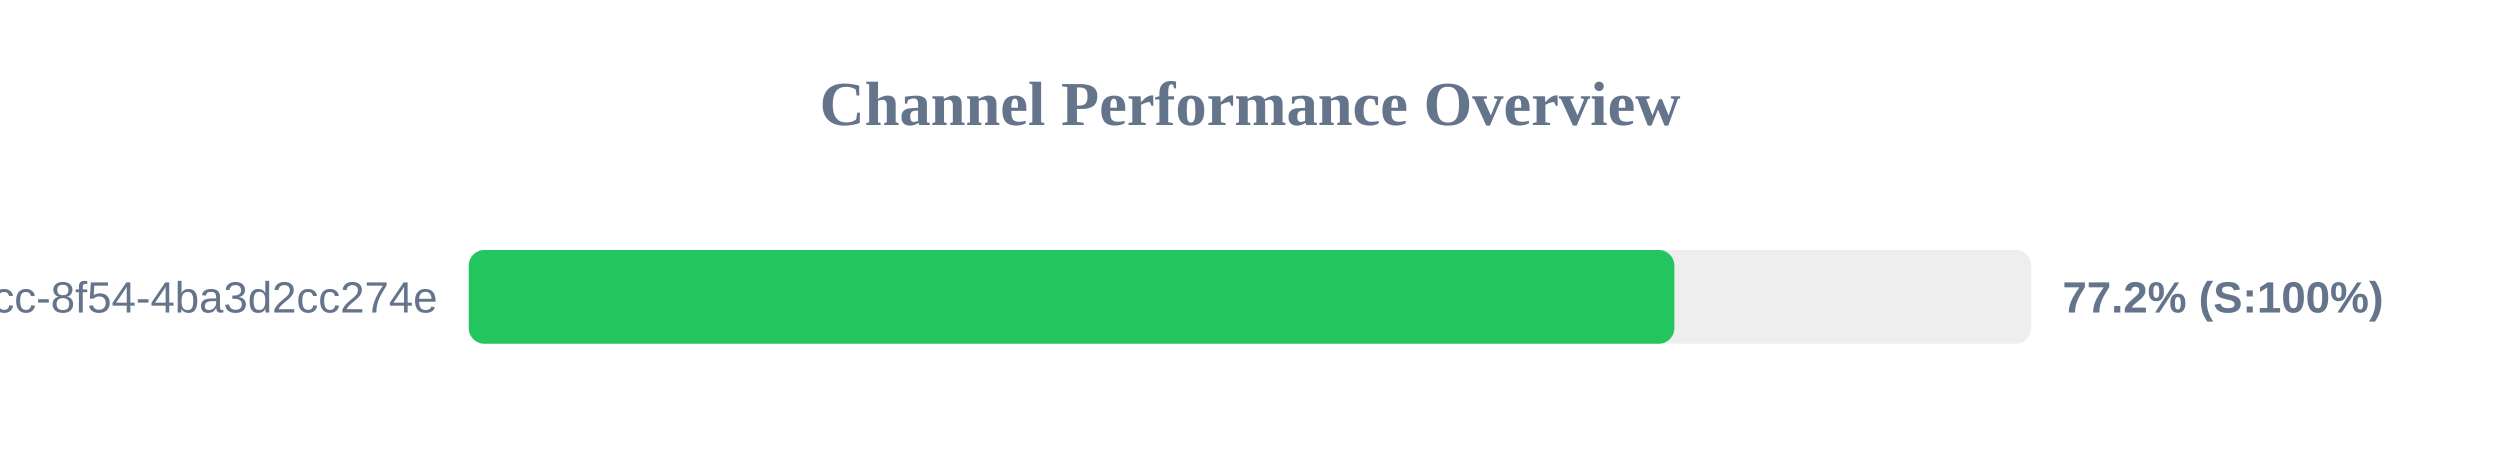
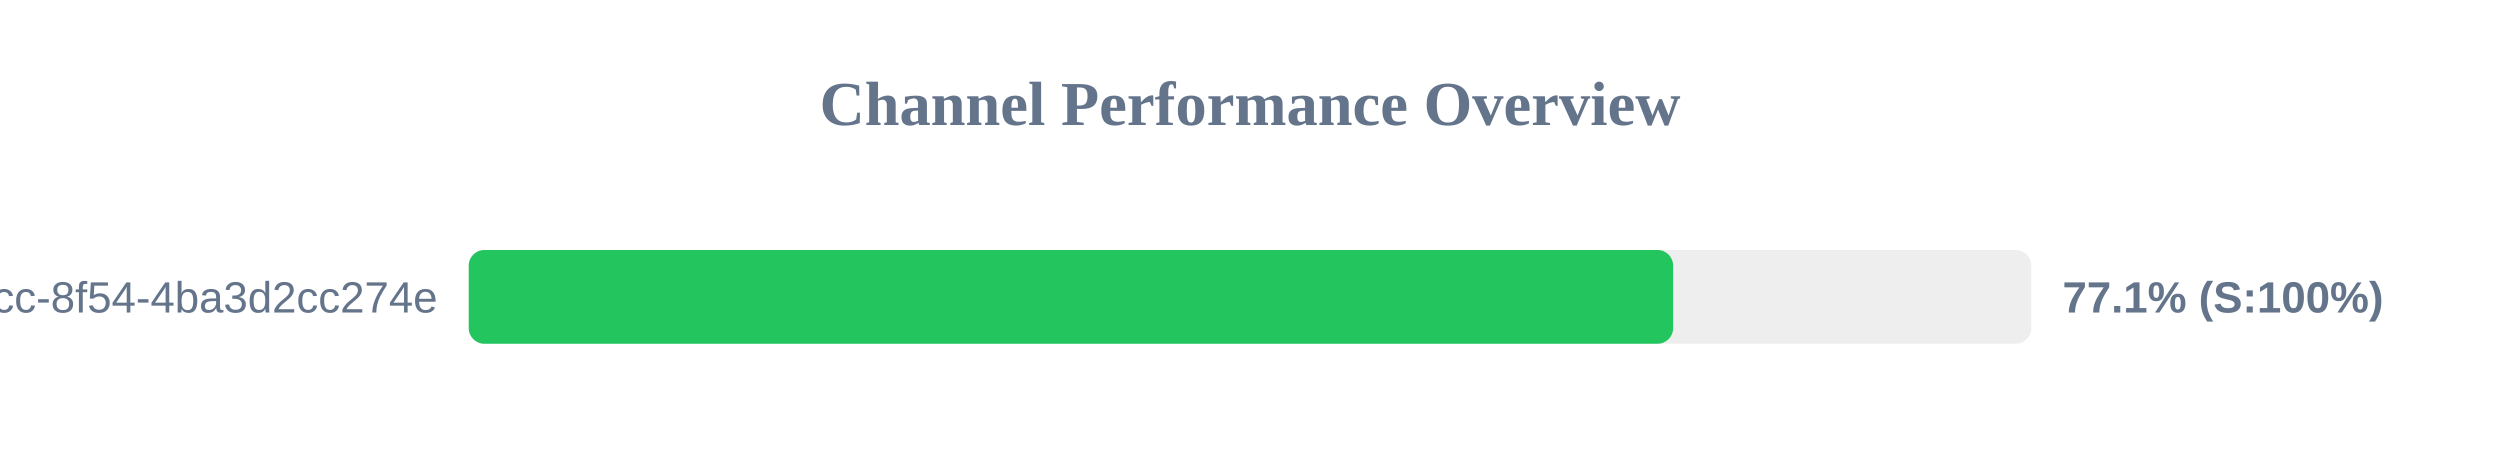
<svg xmlns="http://www.w3.org/2000/svg" width="800" height="150" version="1.1">
  <style>
        .row { font: 14px Arial; fill: #64748b; }
        .score { font: bold 14px Arial; fill: #64748b; }
    </style>
  <text x="400" y="40" text-anchor="middle" font-size="20px" font-weight="bold" fill="#64748b">Channel Performance Overview</text>
  <rect x="150" y="80" width="500" height="30" fill="#eee" rx="5" />
-   <rect x="150" y="80" width="385.8" height="30" fill="#22c55e" rx="5" />
+   <rect x="150" y="80" width="385.4" height="30" fill="#22c55e" rx="5" />
  <text x="140" y="100" text-anchor="end" class="row">?uuid=45cc0b3a-0adb-4dcc-8f54-4ba3d2cc274e</text>
-   <text x="660" y="100" text-anchor="start" class="score">77.2% (S:100%)</text>
+   <text x="660" y="100" text-anchor="start" class="score">77.1% (S:100%)</text>
</svg>
